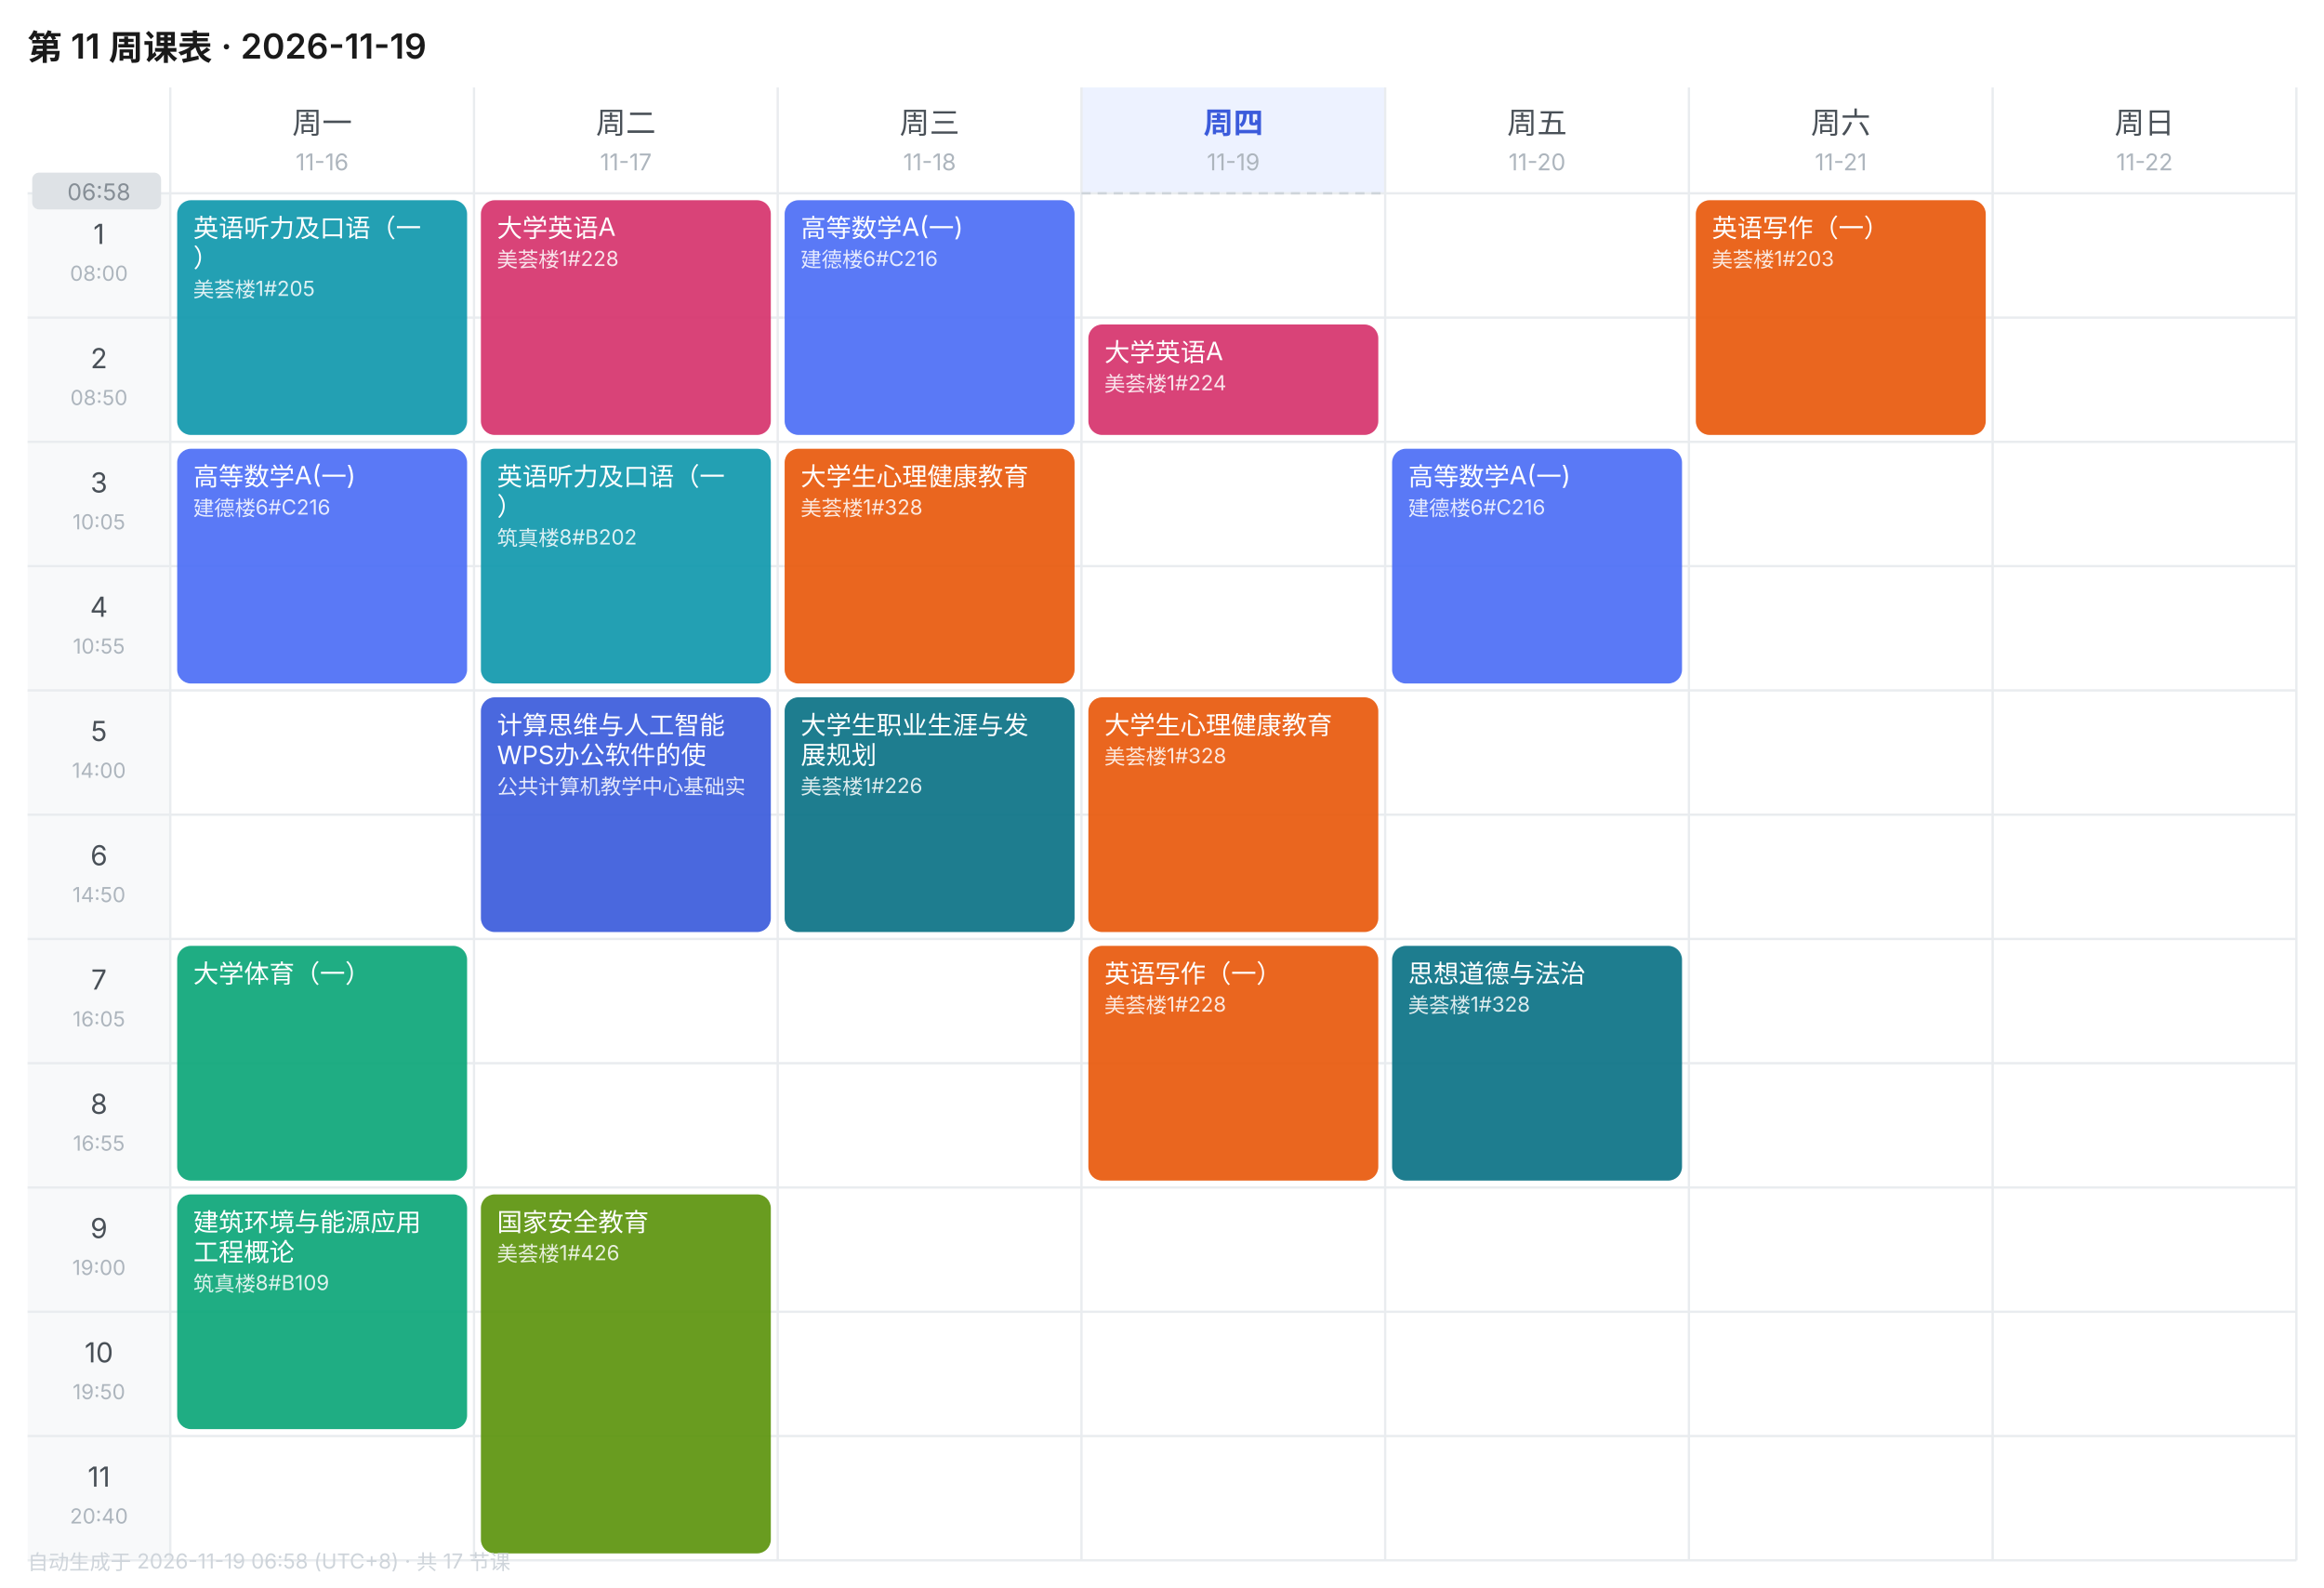
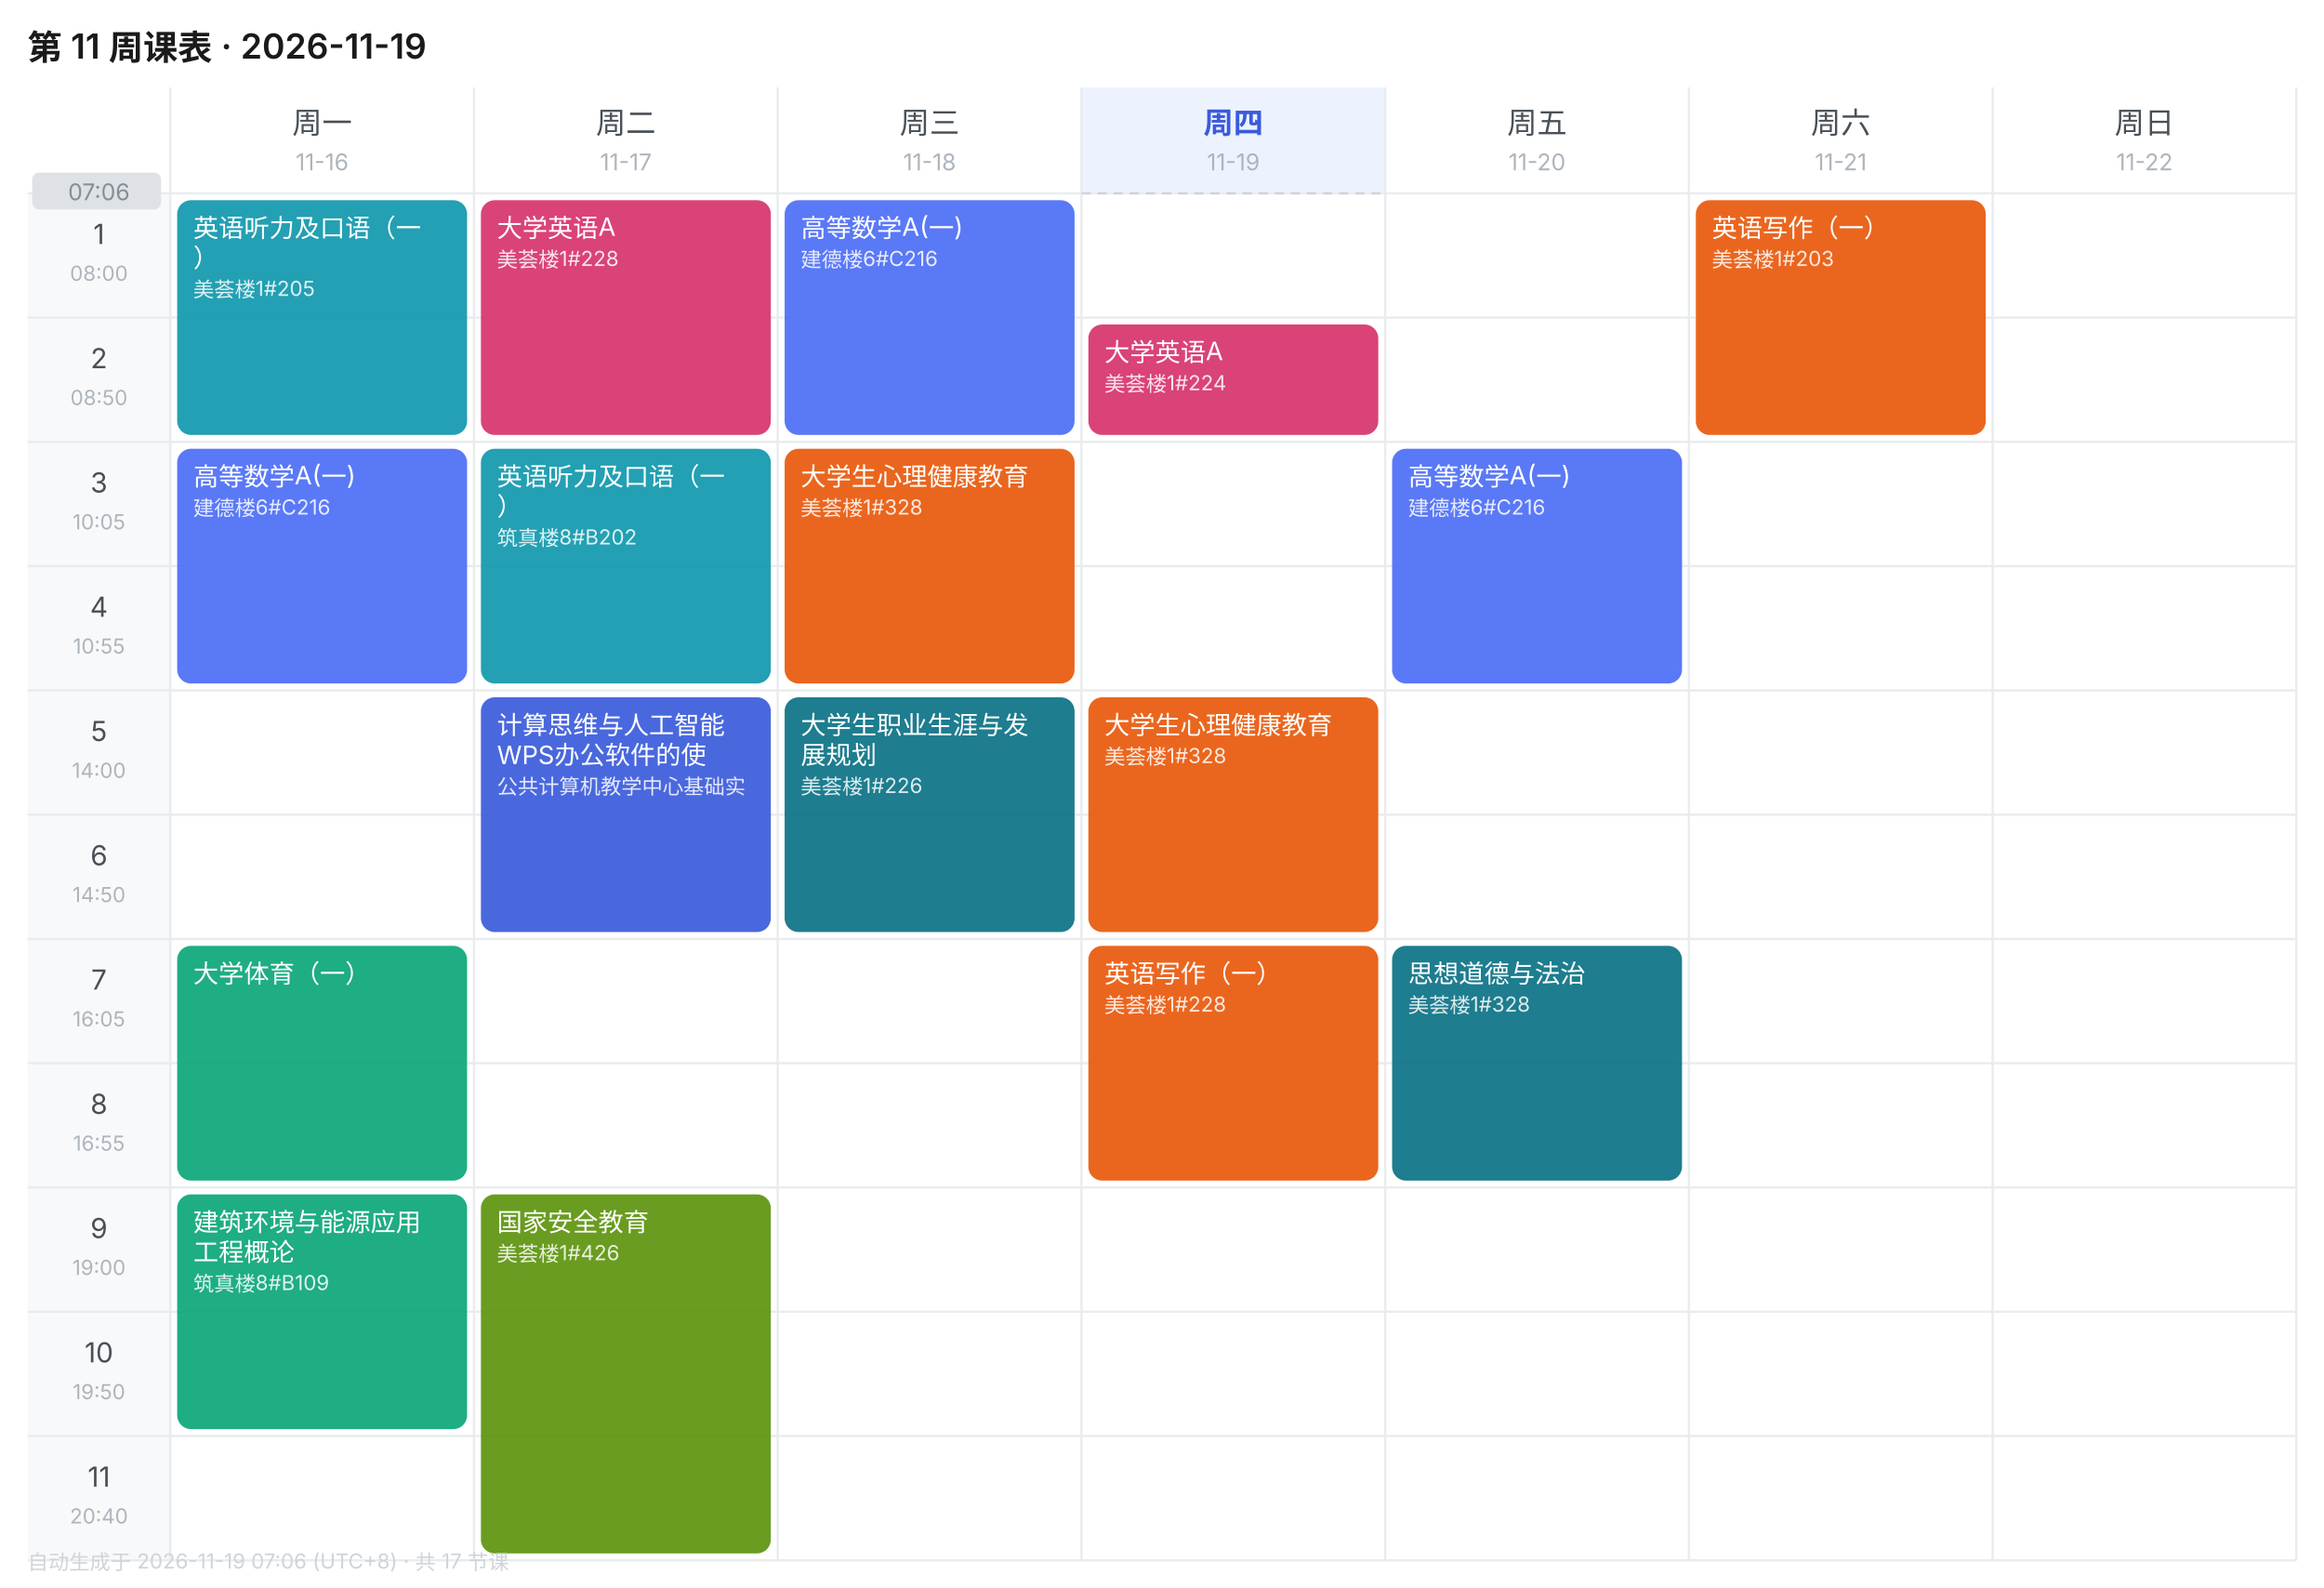
<svg xmlns="http://www.w3.org/2000/svg" width="1010" height="690" viewBox="0 0 1010 690" font-family="-apple-system,BlinkMacSystemFont,'Segoe UI','PingFang SC','Microsoft YaHei',sans-serif">
  <rect width="1010" height="690" fill="#FFFFFF" />
  <text x="12" y="26" font-size="15" font-weight="600" fill="#1A1A1A">第 11 周课表 · 2026-11-19</text>
  <text x="140.0" y="58" font-size="13" font-weight="400" text-anchor="middle" fill="#495057">周一</text>
  <text x="140.0" y="74" font-size="10" text-anchor="middle" fill="#ADB5BD">11-16</text>
  <text x="272.0" y="58" font-size="13" font-weight="400" text-anchor="middle" fill="#495057">周二</text>
  <text x="272.0" y="74" font-size="10" text-anchor="middle" fill="#ADB5BD">11-17</text>
  <text x="404.0" y="58" font-size="13" font-weight="400" text-anchor="middle" fill="#495057">周三</text>
  <text x="404.0" y="74" font-size="10" text-anchor="middle" fill="#ADB5BD">11-18</text>
  <rect x="470" y="38" width="132" height="46" fill="#EDF2FF" />
  <text x="536.0" y="58" font-size="13" font-weight="600" text-anchor="middle" fill="#3B5BDB">周四</text>
  <text x="536.0" y="74" font-size="10" text-anchor="middle" fill="#ADB5BD">11-19</text>
  <text x="668.0" y="58" font-size="13" font-weight="400" text-anchor="middle" fill="#495057">周五</text>
  <text x="668.0" y="74" font-size="10" text-anchor="middle" fill="#ADB5BD">11-20</text>
  <text x="800.0" y="58" font-size="13" font-weight="400" text-anchor="middle" fill="#495057">周六</text>
  <text x="800.0" y="74" font-size="10" text-anchor="middle" fill="#ADB5BD">11-21</text>
  <text x="932.0" y="58" font-size="13" font-weight="400" text-anchor="middle" fill="#495057">周日</text>
  <text x="932.0" y="74" font-size="10" text-anchor="middle" fill="#ADB5BD">11-22</text>
  <rect x="12" y="84" width="62" height="54" fill="#F8F9FA" />
  <text x="43.0" y="106" font-size="12" text-anchor="middle" fill="#495057">1</text>
  <text x="43.0" y="122" font-size="9" text-anchor="middle" fill="#ADB5BD">08:00</text>
  <line x1="12" y1="84" x2="998" y2="84" stroke="#E9ECEF" stroke-width="1" />
  <rect x="12" y="138" width="62" height="54" fill="#F8F9FA" />
  <text x="43.0" y="160" font-size="12" text-anchor="middle" fill="#495057">2</text>
  <text x="43.0" y="176" font-size="9" text-anchor="middle" fill="#ADB5BD">08:50</text>
  <line x1="12" y1="138" x2="998" y2="138" stroke="#E9ECEF" stroke-width="1" />
  <rect x="12" y="192" width="62" height="54" fill="#F8F9FA" />
  <text x="43.0" y="214" font-size="12" text-anchor="middle" fill="#495057">3</text>
  <text x="43.0" y="230" font-size="9" text-anchor="middle" fill="#ADB5BD">10:05</text>
  <line x1="12" y1="192" x2="998" y2="192" stroke="#E9ECEF" stroke-width="1" />
  <rect x="12" y="246" width="62" height="54" fill="#F8F9FA" />
  <text x="43.0" y="268" font-size="12" text-anchor="middle" fill="#495057">4</text>
  <text x="43.0" y="284" font-size="9" text-anchor="middle" fill="#ADB5BD">10:55</text>
  <line x1="12" y1="246" x2="998" y2="246" stroke="#E9ECEF" stroke-width="1" />
  <rect x="12" y="300" width="62" height="54" fill="#F8F9FA" />
  <text x="43.0" y="322" font-size="12" text-anchor="middle" fill="#495057">5</text>
  <text x="43.0" y="338" font-size="9" text-anchor="middle" fill="#ADB5BD">14:00</text>
  <line x1="12" y1="300" x2="998" y2="300" stroke="#E9ECEF" stroke-width="1" />
  <rect x="12" y="354" width="62" height="54" fill="#F8F9FA" />
  <text x="43.0" y="376" font-size="12" text-anchor="middle" fill="#495057">6</text>
  <text x="43.0" y="392" font-size="9" text-anchor="middle" fill="#ADB5BD">14:50</text>
  <line x1="12" y1="354" x2="998" y2="354" stroke="#E9ECEF" stroke-width="1" />
  <rect x="12" y="408" width="62" height="54" fill="#F8F9FA" />
  <text x="43.0" y="430" font-size="12" text-anchor="middle" fill="#495057">7</text>
  <text x="43.0" y="446" font-size="9" text-anchor="middle" fill="#ADB5BD">16:05</text>
  <line x1="12" y1="408" x2="998" y2="408" stroke="#E9ECEF" stroke-width="1" />
  <rect x="12" y="462" width="62" height="54" fill="#F8F9FA" />
  <text x="43.0" y="484" font-size="12" text-anchor="middle" fill="#495057">8</text>
  <text x="43.0" y="500" font-size="9" text-anchor="middle" fill="#ADB5BD">16:55</text>
  <line x1="12" y1="462" x2="998" y2="462" stroke="#E9ECEF" stroke-width="1" />
  <rect x="12" y="516" width="62" height="54" fill="#F8F9FA" />
  <text x="43.0" y="538" font-size="12" text-anchor="middle" fill="#495057">9</text>
  <text x="43.0" y="554" font-size="9" text-anchor="middle" fill="#ADB5BD">19:00</text>
  <line x1="12" y1="516" x2="998" y2="516" stroke="#E9ECEF" stroke-width="1" />
  <rect x="12" y="570" width="62" height="54" fill="#F8F9FA" />
  <text x="43.0" y="592" font-size="12" text-anchor="middle" fill="#495057">10</text>
  <text x="43.0" y="608" font-size="9" text-anchor="middle" fill="#ADB5BD">19:50</text>
  <line x1="12" y1="570" x2="998" y2="570" stroke="#E9ECEF" stroke-width="1" />
  <rect x="12" y="624" width="62" height="54" fill="#F8F9FA" />
  <text x="43.0" y="646" font-size="12" text-anchor="middle" fill="#495057">11</text>
  <text x="43.0" y="662" font-size="9" text-anchor="middle" fill="#ADB5BD">20:40</text>
  <line x1="12" y1="624" x2="998" y2="624" stroke="#E9ECEF" stroke-width="1" />
  <line x1="74" y1="38" x2="74" y2="678" stroke="#E9ECEF" stroke-width="1" />
  <line x1="206" y1="38" x2="206" y2="678" stroke="#E9ECEF" stroke-width="1" />
  <line x1="338" y1="38" x2="338" y2="678" stroke="#E9ECEF" stroke-width="1" />
  <line x1="470" y1="38" x2="470" y2="678" stroke="#E9ECEF" stroke-width="1" />
  <line x1="602" y1="38" x2="602" y2="678" stroke="#E9ECEF" stroke-width="1" />
  <line x1="734" y1="38" x2="734" y2="678" stroke="#E9ECEF" stroke-width="1" />
  <line x1="866" y1="38" x2="866" y2="678" stroke="#E9ECEF" stroke-width="1" />
  <line x1="998" y1="38" x2="998" y2="678" stroke="#E9ECEF" stroke-width="1" />
  <line x1="12" y1="678" x2="998" y2="678" stroke="#E9ECEF" stroke-width="1" />
  <rect x="77" y="87" width="126" height="102" rx="6" fill="#1098AD" opacity="0.92" />
  <text x="84" y="103" font-size="11" fill="#FFFFFF">英语听力及口语（一</text>
  <text x="84" y="116" font-size="11" fill="#FFFFFF">）</text>
  <text x="84" y="129" font-size="9" fill="#FFFFFF" opacity="0.85">美荟楼1#205</text>
  <rect x="77" y="195" width="126" height="102" rx="6" fill="#4C6EF5" opacity="0.92" />
  <text x="84" y="211" font-size="11" fill="#FFFFFF">高等数学A(一)</text>
  <text x="84" y="224" font-size="9" fill="#FFFFFF" opacity="0.85">建德楼6#C216</text>
  <rect x="77" y="411" width="126" height="102" rx="6" fill="#0CA678" opacity="0.92" />
  <text x="84" y="427" font-size="11" fill="#FFFFFF">大学体育（一）</text>
  <rect x="77" y="519" width="126" height="102" rx="6" fill="#0CA678" opacity="0.92" />
  <text x="84" y="535" font-size="11" fill="#FFFFFF">建筑环境与能源应用</text>
  <text x="84" y="548" font-size="11" fill="#FFFFFF">工程概论</text>
  <text x="84" y="561" font-size="9" fill="#FFFFFF" opacity="0.85">筑真楼8#B109</text>
  <rect x="209" y="87" width="126" height="102" rx="6" fill="#D6336C" opacity="0.92" />
  <text x="216" y="103" font-size="11" fill="#FFFFFF">大学英语A</text>
  <text x="216" y="116" font-size="9" fill="#FFFFFF" opacity="0.85">美荟楼1#228</text>
  <rect x="209" y="195" width="126" height="102" rx="6" fill="#1098AD" opacity="0.92" />
  <text x="216" y="211" font-size="11" fill="#FFFFFF">英语听力及口语（一</text>
  <text x="216" y="224" font-size="11" fill="#FFFFFF">）</text>
  <text x="216" y="237" font-size="9" fill="#FFFFFF" opacity="0.85">筑真楼8#B202</text>
  <rect x="209" y="303" width="126" height="102" rx="6" fill="#3B5BDB" opacity="0.92" />
  <text x="216" y="319" font-size="11" fill="#FFFFFF">计算思维与人工智能</text>
  <text x="216" y="332" font-size="11" fill="#FFFFFF">WPS办公软件的使</text>
  <text x="216" y="345" font-size="9" fill="#FFFFFF" opacity="0.85">公共计算机教学中心基础实</text>
  <rect x="209" y="519" width="126" height="156" rx="6" fill="#5C940D" opacity="0.92" />
  <text x="216" y="535" font-size="11" fill="#FFFFFF">国家安全教育</text>
  <text x="216" y="548" font-size="9" fill="#FFFFFF" opacity="0.85">美荟楼1#426</text>
  <rect x="341" y="87" width="126" height="102" rx="6" fill="#4C6EF5" opacity="0.92" />
  <text x="348" y="103" font-size="11" fill="#FFFFFF">高等数学A(一)</text>
  <text x="348" y="116" font-size="9" fill="#FFFFFF" opacity="0.85">建德楼6#C216</text>
  <rect x="341" y="195" width="126" height="102" rx="6" fill="#E8590C" opacity="0.92" />
  <text x="348" y="211" font-size="11" fill="#FFFFFF">大学生心理健康教育</text>
  <text x="348" y="224" font-size="9" fill="#FFFFFF" opacity="0.85">美荟楼1#328</text>
  <rect x="341" y="303" width="126" height="102" rx="6" fill="#0B7285" opacity="0.92" />
  <text x="348" y="319" font-size="11" fill="#FFFFFF">大学生职业生涯与发</text>
  <text x="348" y="332" font-size="11" fill="#FFFFFF">展规划</text>
  <text x="348" y="345" font-size="9" fill="#FFFFFF" opacity="0.85">美荟楼1#226</text>
  <rect x="473" y="141" width="126" height="48" rx="6" fill="#D6336C" opacity="0.92" />
  <text x="480" y="157" font-size="11" fill="#FFFFFF">大学英语A</text>
  <text x="480" y="170" font-size="9" fill="#FFFFFF" opacity="0.85">美荟楼1#224</text>
  <rect x="473" y="303" width="126" height="102" rx="6" fill="#E8590C" opacity="0.92" />
  <text x="480" y="319" font-size="11" fill="#FFFFFF">大学生心理健康教育</text>
  <text x="480" y="332" font-size="9" fill="#FFFFFF" opacity="0.85">美荟楼1#328</text>
  <rect x="473" y="411" width="126" height="102" rx="6" fill="#E8590C" opacity="0.92" />
  <text x="480" y="427" font-size="11" fill="#FFFFFF">英语写作（一）</text>
  <text x="480" y="440" font-size="9" fill="#FFFFFF" opacity="0.85">美荟楼1#228</text>
  <rect x="605" y="195" width="126" height="102" rx="6" fill="#4C6EF5" opacity="0.92" />
  <text x="612" y="211" font-size="11" fill="#FFFFFF">高等数学A(一)</text>
  <text x="612" y="224" font-size="9" fill="#FFFFFF" opacity="0.85">建德楼6#C216</text>
  <rect x="605" y="411" width="126" height="102" rx="6" fill="#0B7285" opacity="0.92" />
  <text x="612" y="427" font-size="11" fill="#FFFFFF">思想道德与法治</text>
  <text x="612" y="440" font-size="9" fill="#FFFFFF" opacity="0.85">美荟楼1#328</text>
  <rect x="737" y="87" width="126" height="102" rx="6" fill="#E8590C" opacity="0.92" />
  <text x="744" y="103" font-size="11" fill="#FFFFFF">英语写作（一）</text>
  <text x="744" y="116" font-size="9" fill="#FFFFFF" opacity="0.85">美荟楼1#203</text>
  <line x1="470" y1="84.0" x2="602" y2="84.0" stroke="#CED4DA" stroke-width="1" stroke-dasharray="4 3" />
  <rect x="14" y="75.0" width="56" height="16" rx="3" fill="#DEE2E6" />
-   <text x="43.0" y="87.0" font-size="10" text-anchor="middle" fill="#868E96">06:58</text>
-   <text x="12" y="682" font-size="9" fill="#CED4DA">自动生成于 2026-11-19 06:58 (UTC+8) · 共 17 节课</text>
+   <text x="43.0" y="87.0" font-size="10" text-anchor="middle" fill="#868E96">07:06</text>
+   <text x="12" y="682" font-size="9" fill="#CED4DA">自动生成于 2026-11-19 07:06 (UTC+8) · 共 17 节课</text>
</svg>
